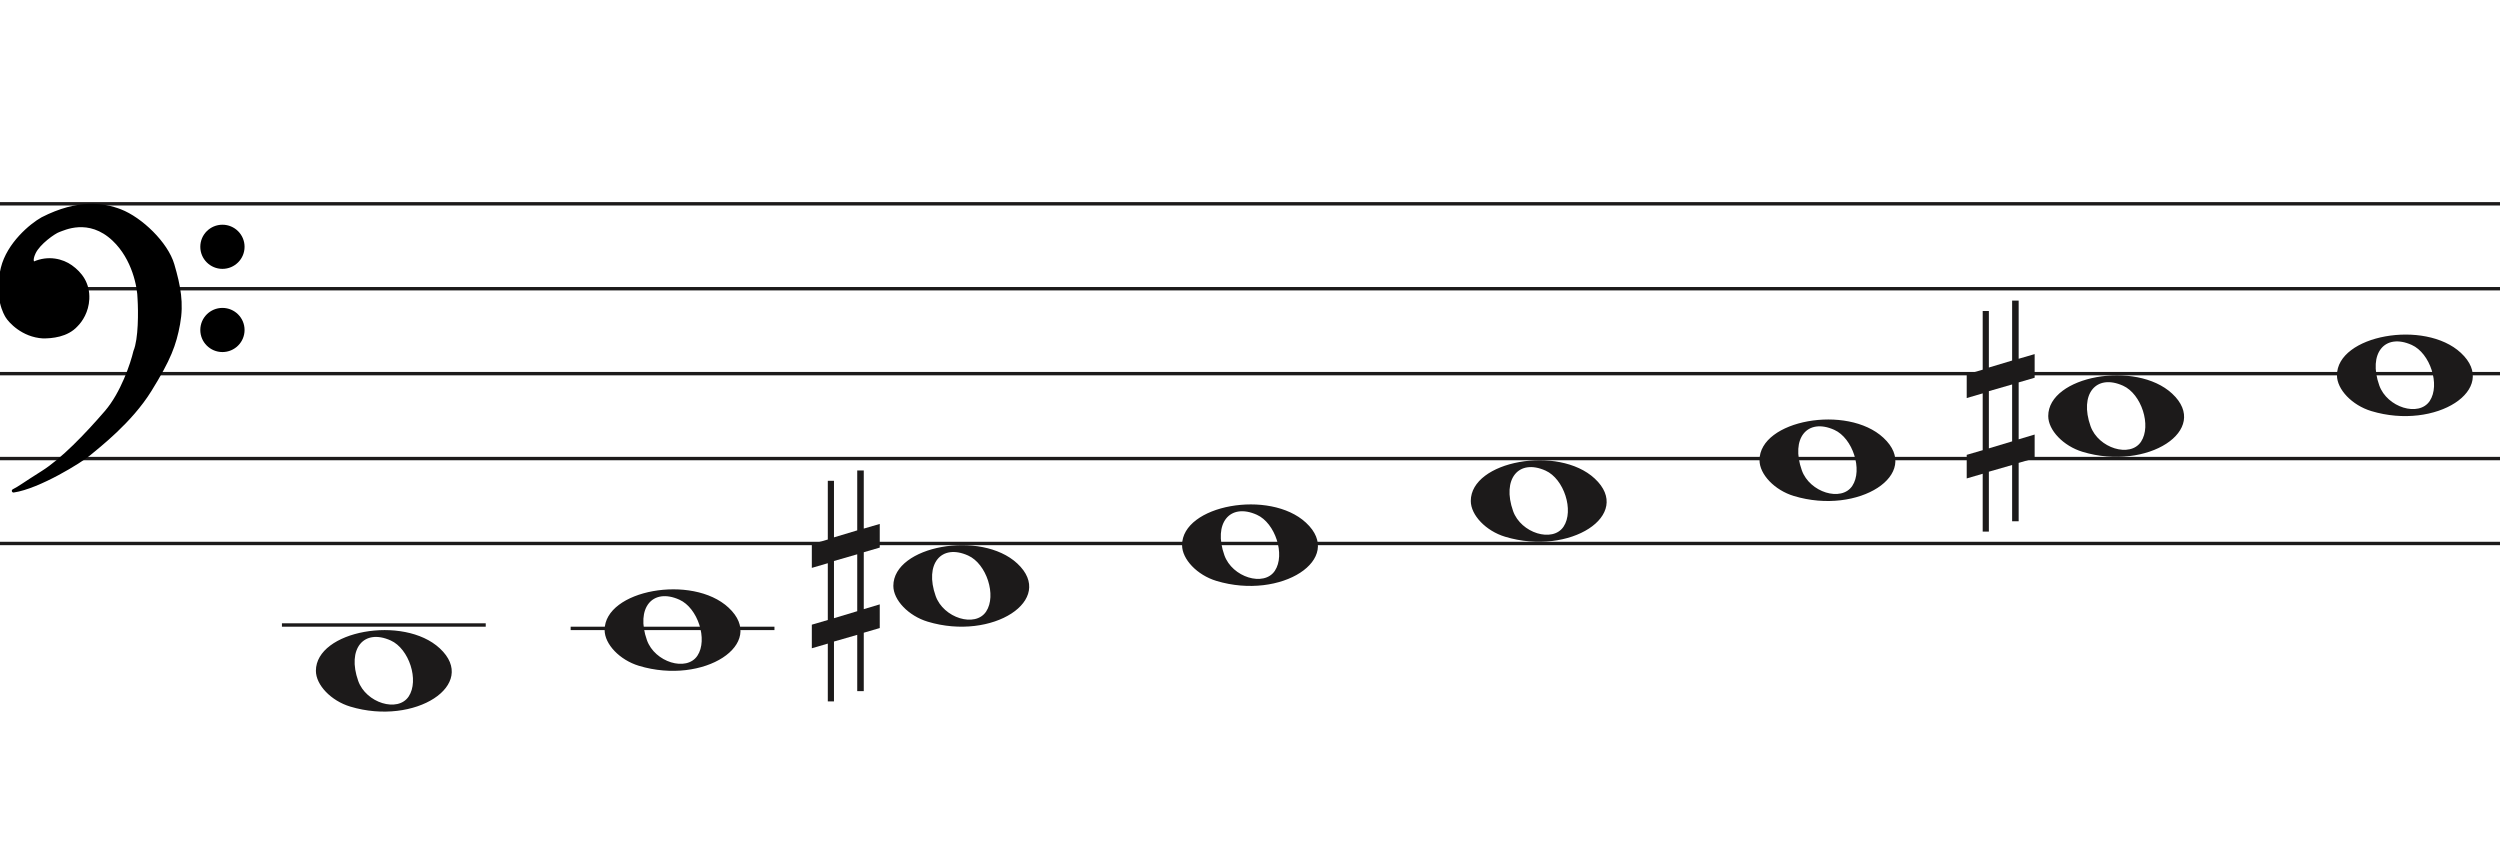
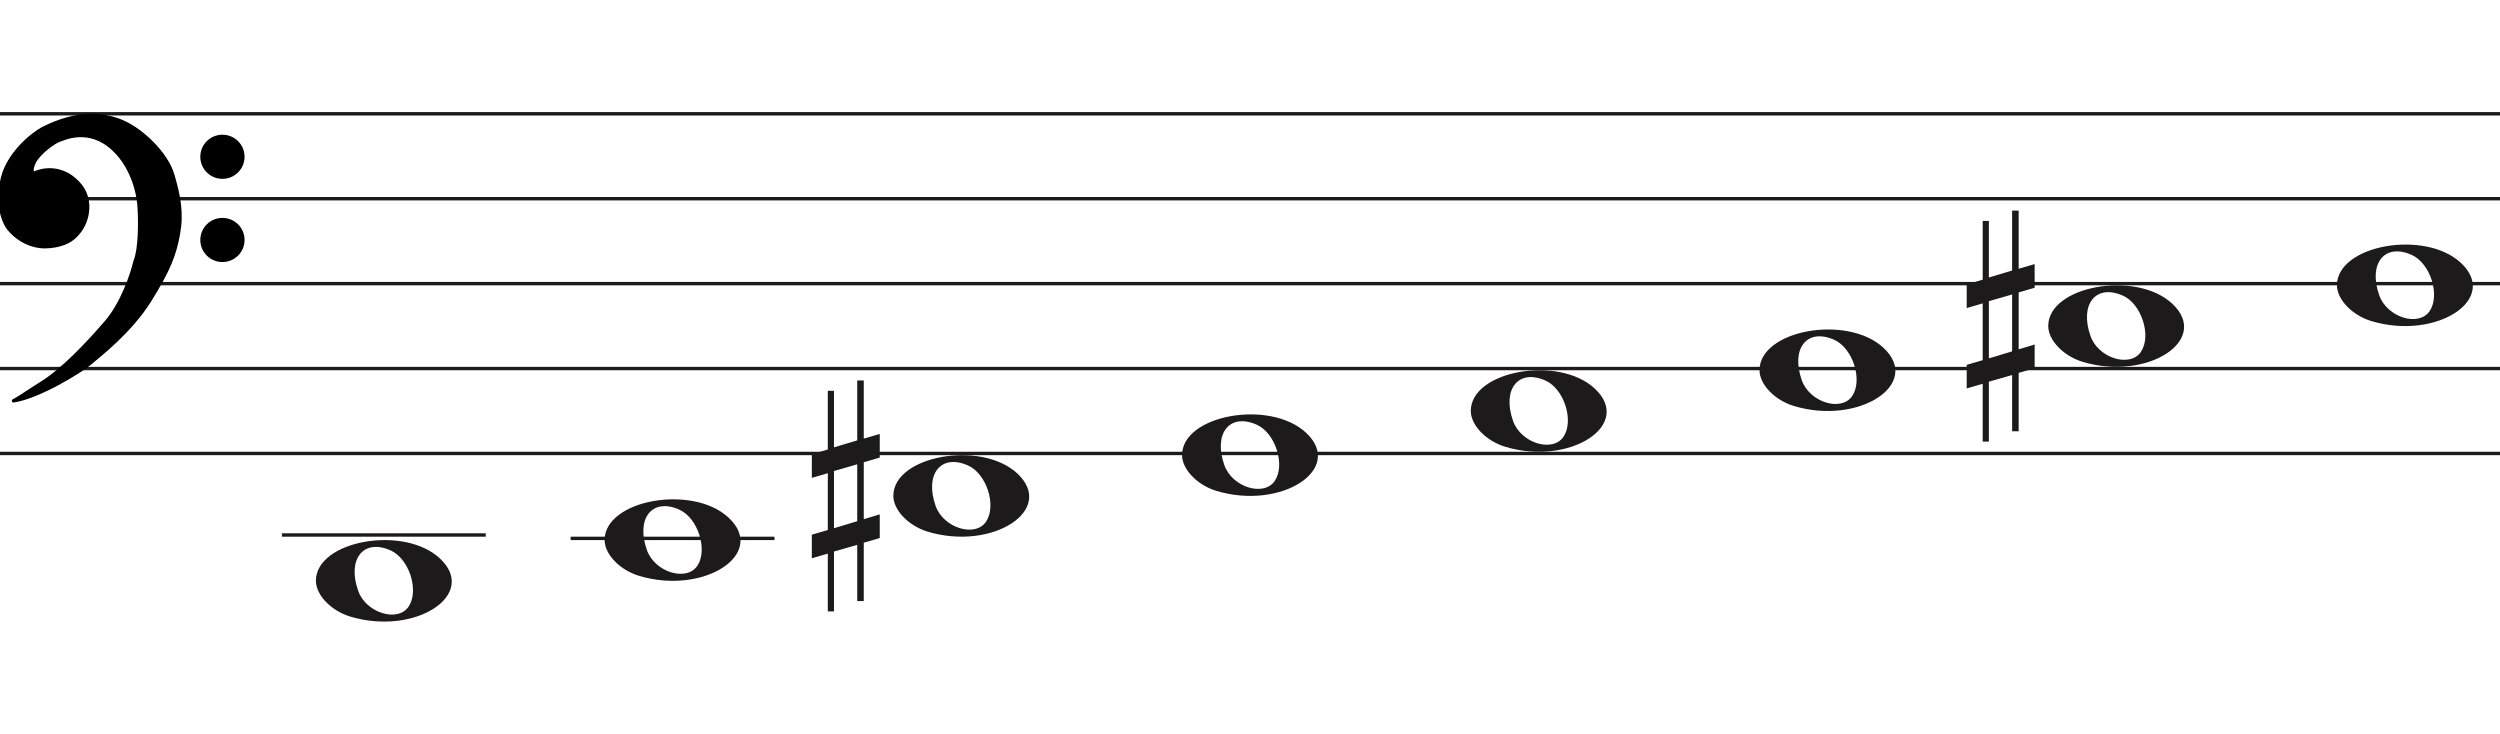
- <svg xmlns="http://www.w3.org/2000/svg" width="736" height="249" viewBox="0.5 -31.5 736 249" fill="none">
+ <svg xmlns="http://www.w3.org/2000/svg" width="736" height="216" viewBox="0.5 -5 736 216" fill="none">
  <line x1="0.5" y1="28.5" x2="736.5" y2="28.5" stroke="#1C1A1A" />
  <line x1="0.5" y1="53.5" x2="736.5" y2="53.5" stroke="#1C1A1A" />
  <line x1="0.5" y1="78.5" x2="736.5" y2="78.5" stroke="#1C1A1A" />
  <line x1="0.5" y1="103.5" x2="736.5" y2="103.5" stroke="#1C1A1A" />
  <line x1="0.5" y1="128.5" x2="736.5" y2="128.5" stroke="#1C1A1A" />
  <path d="M273.597 151.514C267.953 149.805 263.5 145.161 263.5 140.984C263.5 129.16 289.313 124.481 299.973 134.372C311.5 145.069 292.688 157.295 273.597 151.514H273.597ZM290.815 148.544C293.955 143.829 290.953 134.486 285.513 132.048C277.525 128.467 272.629 134.569 275.956 143.959C278.257 150.453 287.619 153.343 290.815 148.544Z" fill="#1C1A1A" />
  <path d="M188.597 164.514C182.953 162.805 178.5 158.161 178.5 153.984C178.5 142.16 204.313 137.481 214.973 147.372C226.5 158.069 207.688 170.295 188.597 164.514H188.597ZM205.815 161.544C208.955 156.829 205.953 147.486 200.513 145.048C192.525 141.467 187.629 147.569 190.956 156.959C193.257 163.453 202.619 166.343 205.815 161.544Z" fill="#1C1A1A" />
  <path d="M103.597 176.514C97.953 174.805 93.5 170.161 93.5 165.984C93.5 154.16 119.313 149.481 129.973 159.372C141.5 170.069 122.688 182.295 103.597 176.514H103.597ZM120.815 173.544C123.955 168.829 120.953 159.486 115.513 157.048C107.525 153.467 102.629 159.569 105.956 168.959C108.257 175.453 117.619 178.343 120.815 173.544Z" fill="#1C1A1A" />
  <path d="M358.597 139.514C352.953 137.805 348.5 133.161 348.5 128.984C348.5 117.16 374.313 112.481 384.973 122.372C396.5 133.069 377.688 145.295 358.597 139.514H358.597ZM375.815 136.544C378.955 131.829 375.953 122.486 370.513 120.048C362.525 116.467 357.629 122.569 360.956 131.959C363.257 138.453 372.619 141.343 375.815 136.544Z" fill="#1C1A1A" />
  <path d="M698.597 89.514C692.953 87.805 688.5 83.161 688.5 78.984C688.5 67.16 714.313 62.481 724.973 72.373C736.5 83.069 717.688 95.295 698.597 89.514H698.597ZM715.815 86.544C718.955 81.829 715.953 72.486 710.513 70.048C702.525 66.467 697.629 72.569 700.956 81.959C703.257 88.453 712.619 91.343 715.815 86.544Z" fill="#1C1A1A" />
  <path d="M613.597 101.514C607.953 99.805 603.5 95.161 603.5 90.984C603.5 79.16 629.313 74.481 639.973 84.373C651.5 95.069 632.688 107.295 613.597 101.514H613.597ZM630.815 98.544C633.955 93.829 630.953 84.486 625.513 82.048C617.525 78.467 612.629 84.569 615.956 93.959C618.257 100.453 627.619 103.343 630.815 98.544Z" fill="#1C1A1A" />
  <path d="M528.597 114.514C522.953 112.805 518.5 108.161 518.5 103.984C518.5 92.16 544.313 87.481 554.973 97.373C566.5 108.069 547.688 120.295 528.597 114.514H528.597ZM545.815 111.544C548.955 106.829 545.953 97.486 540.513 95.048C532.525 91.467 527.629 97.569 530.956 106.959C533.257 113.453 542.619 116.343 545.815 111.544Z" fill="#1C1A1A" />
  <path d="M443.597 126.514C437.953 124.805 433.5 120.161 433.5 115.984C433.5 104.16 459.313 99.481 469.973 109.372C481.5 120.069 462.688 132.295 443.597 126.514H443.597ZM460.815 123.544C463.955 118.829 460.953 109.486 455.513 107.048C447.525 103.467 442.629 109.569 445.956 118.959C448.257 125.453 457.619 128.343 460.815 123.544Z" fill="#1C1A1A" />
  <path d="M246.023 150.5V133.658L252.868 131.682V148.438L246.023 150.5V150.5ZM259.5 146.426L254.794 147.837V131.081L259.5 129.706V122.746L254.794 124.12V107H252.868V124.64L246.023 126.698V110.05H244.206V127.332L239.5 128.71V135.685L244.206 134.31V151.034L239.5 152.405V159.351L244.206 157.976V175H246.023V157.368L252.868 155.398V171.96H254.794V154.775L259.5 153.397V146.426V146.426Z" fill="#1C1A1A" />
  <path d="M586.023 100.5V83.659L592.868 81.682V98.438L586.023 100.5V100.5ZM599.5 96.426L594.794 97.837V81.081L599.5 79.706V72.746L594.794 74.12V57H592.868V74.64L586.023 76.698V60.05H584.206V77.332L579.5 78.71V85.685L584.206 84.31V101.034L579.5 102.405V109.351L584.206 107.976V125H586.023V107.368L592.868 105.398V121.96H594.794V104.775L599.5 103.397V96.426V96.426Z" fill="#1C1A1A" />
  <path d="M26.623 102.24C24.296 104.193 11.97 111.891 4.476 113C6.602 111.891 7.273 111.225 13.089 107.565C18.806 103.967 25.84 96.694 31.768 89.817C36.51 84.315 39.411 75.619 40.268 71.959C41.789 68.32 41.722 60.164 41.499 56.54C41.461 53.028 39.91 44.605 34.005 39.014C26.623 32.026 19.129 35.909 17.787 36.352C16.444 36.796 11.858 40.013 10.516 42.897C9.443 45.204 10.069 45.929 10.516 46.003C14.773 44.117 18.85 45.2 21.372 47.001C24.168 48.998 26.517 51.992 26.294 56.54C26.115 60.179 24.324 62.863 22.982 64.194C20.186 67.3 15.699 67.633 13.201 67.633C7.161 67.3 3.365 62.974 2.575 61.643C2.246 61.088 -0.892 56.097 1.233 47.445C2.981 40.326 9.659 34.763 12.977 32.914C23.603 27.479 31.097 28.73 35.906 30.584C41.946 32.914 49.49 40.124 51.341 46.446C53.193 52.769 54.138 57.761 53.019 63.861C51.901 69.962 50.335 74.177 44.63 83.384C38.926 92.59 29.531 99.8 26.623 102.24Z" fill="black" />
  <path d="M4.476 113L4.245 112.557C4.029 112.67 3.925 112.922 4.001 113.154C4.076 113.387 4.308 113.53 4.55 113.495L4.476 113ZM26.623 102.24L26.301 101.857V101.857L26.623 102.24ZM44.63 83.384L45.056 83.647V83.647L44.63 83.384ZM51.341 46.446L51.821 46.306V46.306L51.341 46.446ZM35.906 30.584L36.086 30.118V30.118L35.906 30.584ZM12.977 32.914L12.749 32.469L12.741 32.473L12.734 32.477L12.977 32.914ZM1.233 47.445L1.718 47.564V47.564L1.233 47.445ZM2.575 61.643L2.145 61.898H2.145L2.575 61.643ZM13.201 67.633L13.173 68.132L13.187 68.133H13.201V67.633ZM22.982 64.194L22.63 63.839L22.62 63.849L22.61 63.859L22.982 64.194ZM26.294 56.54L25.794 56.516V56.516L26.294 56.54ZM21.372 47.001L21.663 46.594V46.594L21.372 47.001ZM10.516 46.003L10.435 46.496L10.582 46.52L10.719 46.46L10.516 46.003ZM10.516 42.897L10.97 43.108V43.108L10.516 42.897ZM17.787 36.352L17.943 36.827V36.827L17.787 36.352ZM34.005 39.014L33.661 39.378L34.005 39.014ZM41.499 56.54L40.999 56.546L40.999 56.558L41 56.571L41.499 56.54ZM40.268 71.959L39.807 71.766L39.791 71.804L39.781 71.844L40.268 71.959ZM31.768 89.817L31.389 89.491V89.491L31.768 89.817ZM13.089 107.565L13.355 107.988L13.089 107.565ZM4.476 113L4.55 113.495C8.389 112.926 13.41 110.687 17.723 108.377C22.042 106.065 25.741 103.633 26.944 102.624L26.623 102.24L26.301 101.857C25.178 102.8 21.55 105.194 17.251 107.496C12.947 109.8 8.058 111.964 4.403 112.505L4.476 113ZM26.623 102.24L26.944 102.624C29.828 100.204 39.299 92.937 45.056 83.647L44.63 83.384L44.205 83.12C38.553 92.243 29.234 99.397 26.301 101.857L26.623 102.24ZM44.63 83.384L45.056 83.647C50.782 74.405 52.378 70.131 53.511 63.951L53.019 63.861L52.527 63.771C51.423 69.793 49.888 73.949 44.205 83.12L44.63 83.384ZM53.019 63.861L53.511 63.951C54.65 57.736 53.68 52.655 51.821 46.306L51.341 46.446L50.861 46.587C52.705 52.883 53.625 57.785 52.527 63.771L53.019 63.861ZM51.341 46.446L51.821 46.306C50.863 43.034 48.453 39.581 45.549 36.665C42.642 33.747 39.189 31.315 36.086 30.118L35.906 30.584L35.726 31.051C38.663 32.184 42.002 34.521 44.84 37.371C47.681 40.223 49.968 43.536 50.861 46.587L51.341 46.446ZM35.906 30.584L36.086 30.118C31.155 28.216 23.512 26.963 12.749 32.469L12.977 32.914L13.205 33.359C23.693 27.994 31.038 29.243 35.726 31.051L35.906 30.584ZM12.977 32.914L12.734 32.477C11.025 33.429 8.484 35.316 6.147 37.865C3.811 40.414 1.648 43.657 0.747 47.325L1.233 47.445L1.718 47.564C2.565 44.114 4.615 41.016 6.885 38.541C9.153 36.066 11.611 34.247 13.22 33.35L12.977 32.914ZM1.233 47.445L0.747 47.325C-1.421 56.156 1.782 61.286 2.145 61.898L2.575 61.643L3.005 61.388C2.71 60.89 -0.362 56.037 1.718 47.564L1.233 47.445ZM2.575 61.643L2.145 61.898C2.579 62.63 3.776 64.094 5.628 65.419C7.489 66.75 10.037 67.959 13.173 68.132L13.201 67.633L13.228 67.133C10.324 66.973 7.955 65.854 6.21 64.606C4.457 63.352 3.361 61.987 3.005 61.388L2.575 61.643ZM13.201 67.633V68.133C15.703 68.133 20.398 67.811 23.353 64.528L22.982 64.194L22.61 63.859C19.973 66.789 15.695 67.133 13.201 67.133V67.633ZM22.982 64.194L23.334 64.549C24.744 63.151 26.607 60.354 26.793 56.565L26.294 56.54L25.794 56.516C25.623 60.003 23.904 62.575 22.63 63.839L22.982 64.194ZM26.294 56.54L26.793 56.565C27.028 51.794 24.548 48.654 21.663 46.594L21.372 47.001L21.082 47.408C23.789 49.341 26.007 52.191 25.794 56.516L26.294 56.54ZM21.372 47.001L21.663 46.594C19.021 44.708 14.757 43.577 10.314 45.545L10.516 46.003L10.719 46.46C14.789 44.657 18.68 45.693 21.082 47.408L21.372 47.001ZM10.516 46.003L10.598 45.509C10.597 45.509 10.575 45.505 10.545 45.473C10.516 45.441 10.465 45.366 10.439 45.206C10.385 44.873 10.45 44.225 10.97 43.108L10.516 42.897L10.063 42.686C9.509 43.876 9.35 44.744 9.452 45.368C9.559 46.023 9.966 46.419 10.435 46.496L10.516 46.003ZM10.516 42.897L10.97 43.108C11.592 41.771 13.001 40.304 14.469 39.096C15.195 38.498 15.92 37.976 16.542 37.578C17.176 37.173 17.67 36.917 17.943 36.827L17.787 36.352L17.63 35.878C17.232 36.009 16.649 36.322 16.004 36.735C15.347 37.156 14.589 37.701 13.834 38.324C12.338 39.555 10.783 41.139 10.063 42.686L10.516 42.897ZM17.787 36.352L17.943 36.827C18.683 36.583 20.782 35.544 23.656 35.396C26.498 35.25 30.079 35.987 33.661 39.378L34.005 39.014L34.348 38.651C30.548 35.054 26.692 34.238 23.605 34.397C20.552 34.554 18.233 35.678 17.63 35.878L17.787 36.352ZM34.005 39.014L33.661 39.378C39.432 44.84 40.962 53.108 40.999 56.546L41.499 56.54L41.999 56.535C41.961 52.947 40.389 44.37 34.348 38.651L34.005 39.014ZM41.499 56.54L41 56.571C41.111 58.367 41.183 61.294 41.038 64.219C40.893 67.166 40.531 70.035 39.807 71.766L40.268 71.959L40.73 72.151C41.527 70.244 41.892 67.216 42.037 64.269C42.184 61.3 42.111 58.337 41.998 56.51L41.499 56.54ZM40.268 71.959L39.781 71.844C38.931 75.476 36.053 84.079 31.389 89.491L31.768 89.817L32.146 90.144C36.967 84.551 39.891 75.762 40.755 72.073L40.268 71.959ZM31.768 89.817L31.389 89.491C25.461 96.368 18.47 103.587 12.822 107.142L13.089 107.565L13.355 107.988C19.142 104.346 26.218 97.021 32.146 90.144L31.768 89.817ZM13.089 107.565L12.822 107.142C9.909 108.975 8.283 110.059 7.124 110.821C5.967 111.581 5.285 112.014 4.245 112.557L4.476 113L4.708 113.443C5.793 112.877 6.509 112.422 7.673 111.657C8.834 110.894 10.452 109.815 13.355 107.988L13.089 107.565Z" fill="black" />
  <ellipse cx="65.985" cy="41.156" rx="6.515" ry="6.498" fill="black" />
  <ellipse cx="65.985" cy="65.647" rx="6.515" ry="6.498" fill="black" />
  <line x1="168.5" y1="153.5" x2="228.5" y2="153.5" stroke="#1C1A1A" />
  <line x1="83.5" y1="152.5" x2="143.5" y2="152.5" stroke="#1C1A1A" />
</svg>
